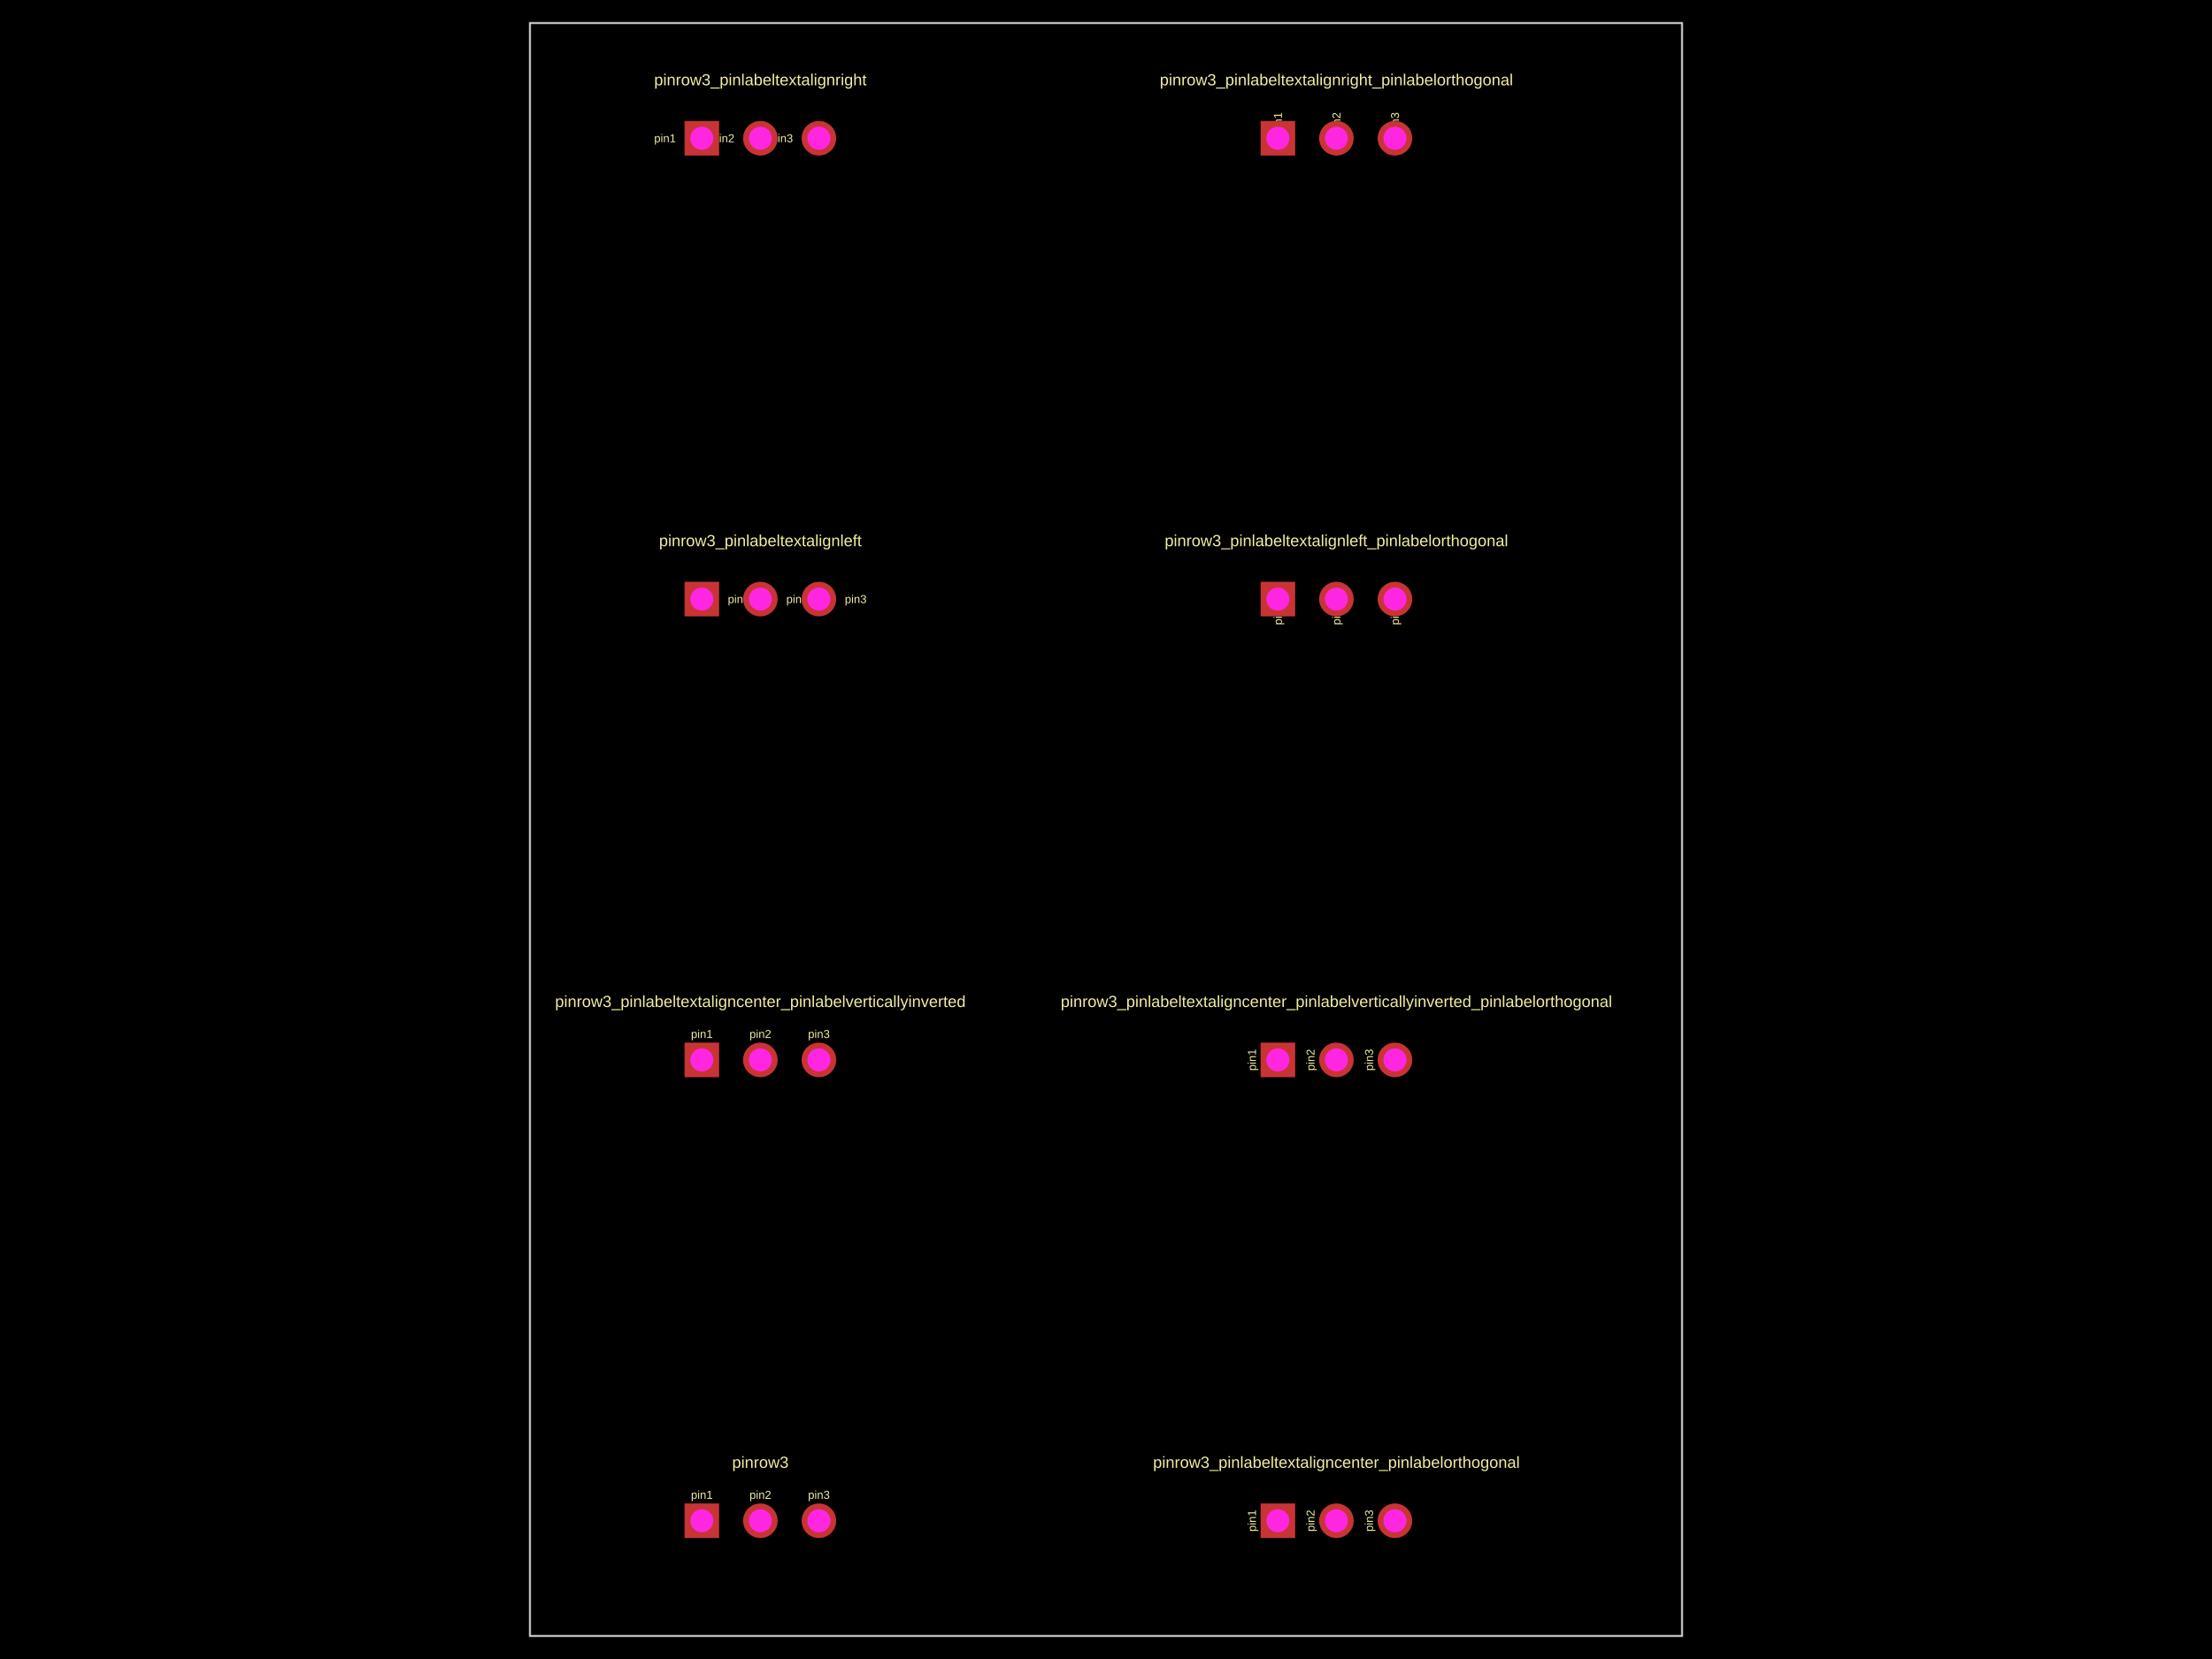
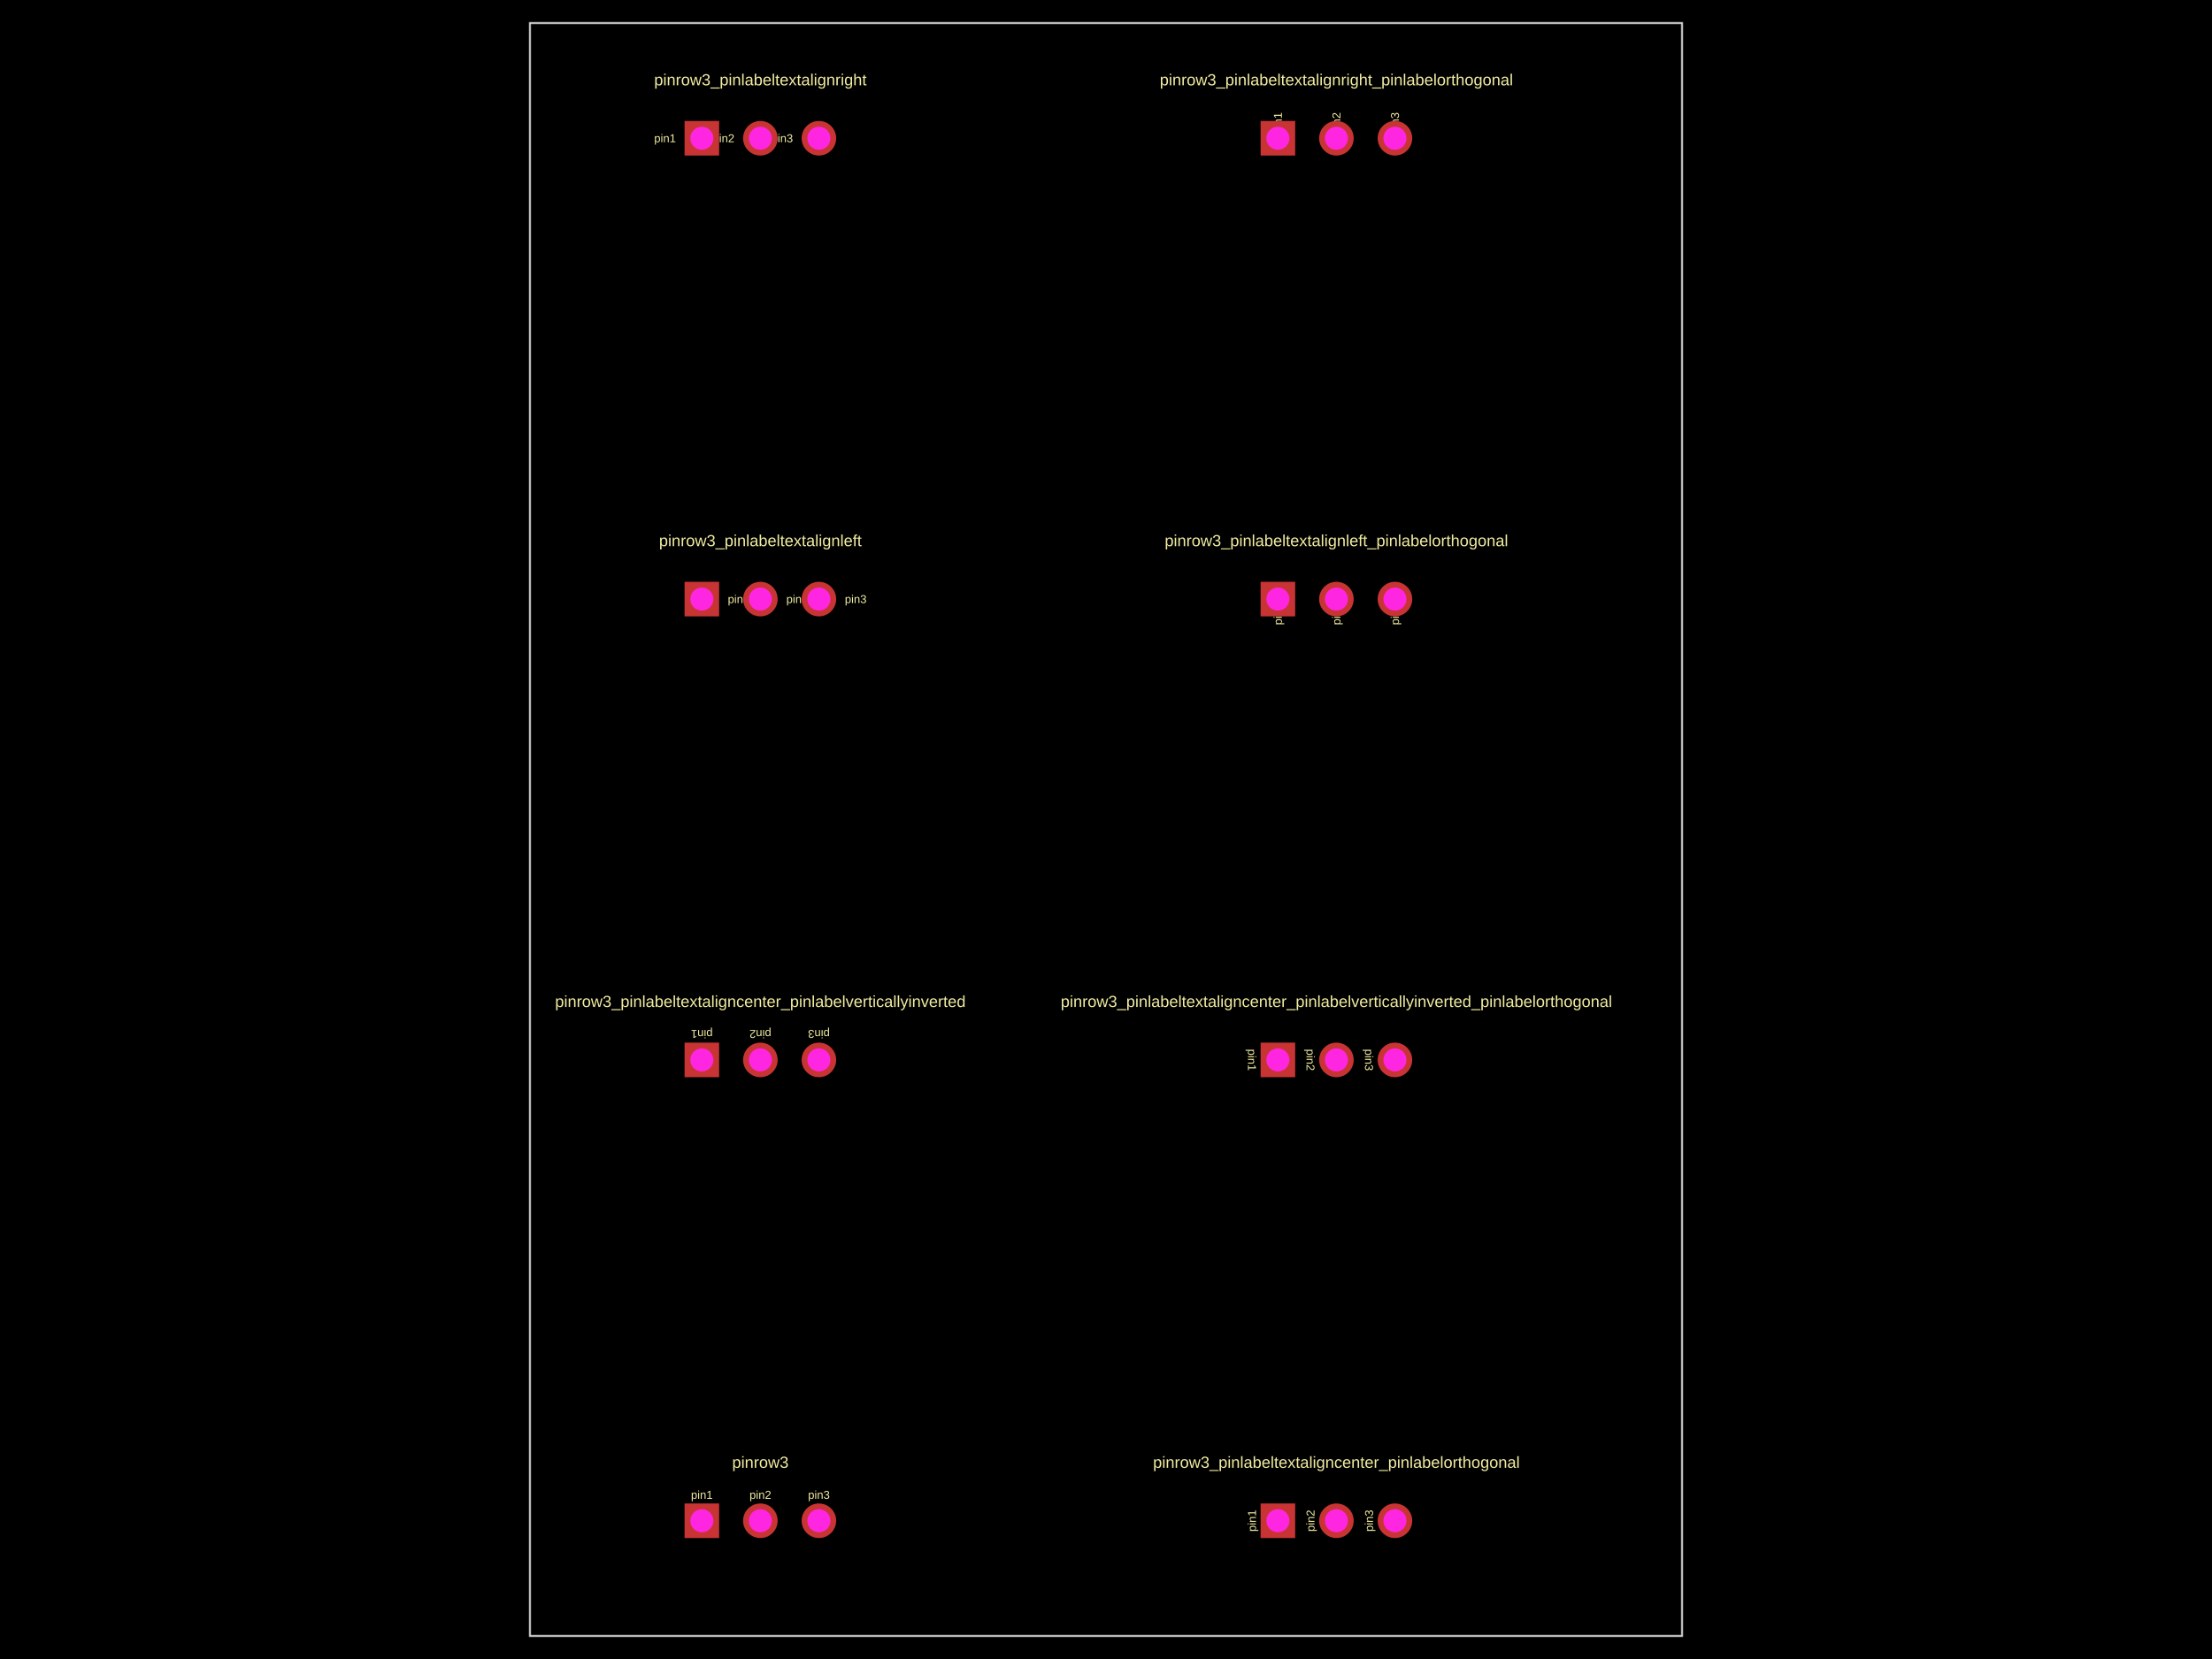
<svg xmlns="http://www.w3.org/2000/svg" width="800" height="600">
  <style />
  <rect class="boundary" x="0" y="0" fill="#000" width="800" height="600" data-type="pcb_background" data-pcb-layer="global" />
  <rect class="pcb-boundary" fill="none" stroke="#fff" stroke-width="0.3" x="191.667" y="8.333" width="416.667" height="583.333" data-type="pcb_boundary" data-pcb-layer="global" />
  <path class="pcb-board" d="M 191.667 591.667 L 608.333 591.667 L 608.333 8.333 L 191.667 8.333 Z" fill="none" stroke="rgba(255, 255, 255, 0.5)" stroke-width="0.833" data-type="pcb_board" data-pcb-layer="board" />
  <text x="0" y="0" dx="0" dy="0" fill="#f2eda1" font-family="Arial, sans-serif" font-size="4.167" text-anchor="middle" dominant-baseline="central" transform="matrix(1,0,0,1,253.8333,540.625)" class="pcb-silkscreen-text pcb-silkscreen-top" data-pcb-silkscreen-text-id="pcb_component_0" stroke="none" data-type="pcb_silkscreen_text" data-pcb-layer="top">pin1</text>
  <text x="0" y="0" dx="0" dy="0" fill="#f2eda1" font-family="Arial, sans-serif" font-size="4.167" text-anchor="middle" dominant-baseline="central" transform="matrix(1,0,0,1,275,540.625)" class="pcb-silkscreen-text pcb-silkscreen-top" data-pcb-silkscreen-text-id="pcb_component_0" stroke="none" data-type="pcb_silkscreen_text" data-pcb-layer="top">pin2</text>
  <text x="0" y="0" dx="0" dy="0" fill="#f2eda1" font-family="Arial, sans-serif" font-size="4.167" text-anchor="middle" dominant-baseline="central" transform="matrix(1,0,0,1,296.1667,540.625)" class="pcb-silkscreen-text pcb-silkscreen-top" data-pcb-silkscreen-text-id="pcb_component_0" stroke="none" data-type="pcb_silkscreen_text" data-pcb-layer="top">pin3</text>
  <text x="0" y="0" dx="0" dy="0" fill="#f2eda1" font-family="Arial, sans-serif" font-size="5.833" text-anchor="middle" dominant-baseline="central" transform="matrix(1,0,0,1,275,528.8333)" class="pcb-silkscreen-text pcb-silkscreen-top" data-pcb-silkscreen-text-id="pcb_component_0" stroke="none" data-type="pcb_silkscreen_text" data-pcb-layer="top">pinrow3</text>
  <text x="0" y="0" dx="0" dy="0" fill="#f2eda1" font-family="Arial, sans-serif" font-size="4.167" text-anchor="middle" dominant-baseline="central" transform="matrix(6.123233995736766e-17,-1,1,6.123233995736766e-17,452.7917,550)" class="pcb-silkscreen-text pcb-silkscreen-top" data-pcb-silkscreen-text-id="pcb_component_1" stroke="none" data-type="pcb_silkscreen_text" data-pcb-layer="top">pin1</text>
  <text x="0" y="0" dx="0" dy="0" fill="#f2eda1" font-family="Arial, sans-serif" font-size="4.167" text-anchor="middle" dominant-baseline="central" transform="matrix(6.123233995736766e-17,-1,1,6.123233995736766e-17,473.9583,550)" class="pcb-silkscreen-text pcb-silkscreen-top" data-pcb-silkscreen-text-id="pcb_component_1" stroke="none" data-type="pcb_silkscreen_text" data-pcb-layer="top">pin2</text>
  <text x="0" y="0" dx="0" dy="0" fill="#f2eda1" font-family="Arial, sans-serif" font-size="4.167" text-anchor="middle" dominant-baseline="central" transform="matrix(6.123233995736766e-17,-1,1,6.123233995736766e-17,495.125,550)" class="pcb-silkscreen-text pcb-silkscreen-top" data-pcb-silkscreen-text-id="pcb_component_1" stroke="none" data-type="pcb_silkscreen_text" data-pcb-layer="top">pin3</text>
  <text x="0" y="0" dx="0" dy="0" fill="#f2eda1" font-family="Arial, sans-serif" font-size="5.833" text-anchor="middle" dominant-baseline="central" transform="matrix(1,0,0,1,483.3333,528.8333)" class="pcb-silkscreen-text pcb-silkscreen-top" data-pcb-silkscreen-text-id="pcb_component_1" stroke="none" data-type="pcb_silkscreen_text" data-pcb-layer="top">pinrow3_pinlabeltextaligncenter_pinlabelorthogonal</text>
-   <text x="0" y="0" dx="0" dy="0" fill="#f2eda1" font-family="Arial, sans-serif" font-size="4.167" text-anchor="middle" dominant-baseline="central" transform="matrix(1,0,0,1,253.8333,373.9583)" class="pcb-silkscreen-text pcb-silkscreen-top" data-pcb-silkscreen-text-id="pcb_component_2" stroke="none" data-type="pcb_silkscreen_text" data-pcb-layer="top">pin1</text>
-   <text x="0" y="0" dx="0" dy="0" fill="#f2eda1" font-family="Arial, sans-serif" font-size="4.167" text-anchor="middle" dominant-baseline="central" transform="matrix(1,0,0,1,275,373.9583)" class="pcb-silkscreen-text pcb-silkscreen-top" data-pcb-silkscreen-text-id="pcb_component_2" stroke="none" data-type="pcb_silkscreen_text" data-pcb-layer="top">pin2</text>
-   <text x="0" y="0" dx="0" dy="0" fill="#f2eda1" font-family="Arial, sans-serif" font-size="4.167" text-anchor="middle" dominant-baseline="central" transform="matrix(1,0,0,1,296.1667,373.9583)" class="pcb-silkscreen-text pcb-silkscreen-top" data-pcb-silkscreen-text-id="pcb_component_2" stroke="none" data-type="pcb_silkscreen_text" data-pcb-layer="top">pin3</text>
+   <text x="0" y="0" dx="0" dy="0" fill="#f2eda1" font-family="Arial, sans-serif" font-size="4.167" text-anchor="middle" dominant-baseline="central" transform="matrix(-1,-1.2246467991473532e-16,1.2246467991473532e-16,-1,253.8333,373.9583)" class="pcb-silkscreen-text pcb-silkscreen-top" data-pcb-silkscreen-text-id="pcb_component_2" stroke="none" data-type="pcb_silkscreen_text" data-pcb-layer="top">pin1</text>
+   <text x="0" y="0" dx="0" dy="0" fill="#f2eda1" font-family="Arial, sans-serif" font-size="4.167" text-anchor="middle" dominant-baseline="central" transform="matrix(-1,-1.2246467991473532e-16,1.2246467991473532e-16,-1,275,373.9583)" class="pcb-silkscreen-text pcb-silkscreen-top" data-pcb-silkscreen-text-id="pcb_component_2" stroke="none" data-type="pcb_silkscreen_text" data-pcb-layer="top">pin2</text>
+   <text x="0" y="0" dx="0" dy="0" fill="#f2eda1" font-family="Arial, sans-serif" font-size="4.167" text-anchor="middle" dominant-baseline="central" transform="matrix(-1,-1.2246467991473532e-16,1.2246467991473532e-16,-1,296.1667,373.9583)" class="pcb-silkscreen-text pcb-silkscreen-top" data-pcb-silkscreen-text-id="pcb_component_2" stroke="none" data-type="pcb_silkscreen_text" data-pcb-layer="top">pin3</text>
  <text x="0" y="0" dx="0" dy="0" fill="#f2eda1" font-family="Arial, sans-serif" font-size="5.833" text-anchor="middle" dominant-baseline="central" transform="matrix(1,0,0,1,275,362.1667)" class="pcb-silkscreen-text pcb-silkscreen-top" data-pcb-silkscreen-text-id="pcb_component_2" stroke="none" data-type="pcb_silkscreen_text" data-pcb-layer="top">pinrow3_pinlabeltextaligncenter_pinlabelverticallyinverted</text>
-   <text x="0" y="0" dx="0" dy="0" fill="#f2eda1" font-family="Arial, sans-serif" font-size="4.167" text-anchor="middle" dominant-baseline="central" transform="matrix(6.123233995736766e-17,-1,1,6.123233995736766e-17,452.7917,383.3333)" class="pcb-silkscreen-text pcb-silkscreen-top" data-pcb-silkscreen-text-id="pcb_component_3" stroke="none" data-type="pcb_silkscreen_text" data-pcb-layer="top">pin1</text>
-   <text x="0" y="0" dx="0" dy="0" fill="#f2eda1" font-family="Arial, sans-serif" font-size="4.167" text-anchor="middle" dominant-baseline="central" transform="matrix(6.123233995736766e-17,-1,1,6.123233995736766e-17,473.9583,383.3333)" class="pcb-silkscreen-text pcb-silkscreen-top" data-pcb-silkscreen-text-id="pcb_component_3" stroke="none" data-type="pcb_silkscreen_text" data-pcb-layer="top">pin2</text>
-   <text x="0" y="0" dx="0" dy="0" fill="#f2eda1" font-family="Arial, sans-serif" font-size="4.167" text-anchor="middle" dominant-baseline="central" transform="matrix(6.123233995736766e-17,-1,1,6.123233995736766e-17,495.125,383.3333)" class="pcb-silkscreen-text pcb-silkscreen-top" data-pcb-silkscreen-text-id="pcb_component_3" stroke="none" data-type="pcb_silkscreen_text" data-pcb-layer="top">pin3</text>
+   <text x="0" y="0" dx="0" dy="0" fill="#f2eda1" font-family="Arial, sans-serif" font-size="4.167" text-anchor="middle" dominant-baseline="central" transform="matrix(-1.8369701987210297e-16,1,-1,-1.8369701987210297e-16,452.7917,383.3333)" class="pcb-silkscreen-text pcb-silkscreen-top" data-pcb-silkscreen-text-id="pcb_component_3" stroke="none" data-type="pcb_silkscreen_text" data-pcb-layer="top">pin1</text>
+   <text x="0" y="0" dx="0" dy="0" fill="#f2eda1" font-family="Arial, sans-serif" font-size="4.167" text-anchor="middle" dominant-baseline="central" transform="matrix(-1.8369701987210297e-16,1,-1,-1.8369701987210297e-16,473.9583,383.3333)" class="pcb-silkscreen-text pcb-silkscreen-top" data-pcb-silkscreen-text-id="pcb_component_3" stroke="none" data-type="pcb_silkscreen_text" data-pcb-layer="top">pin2</text>
+   <text x="0" y="0" dx="0" dy="0" fill="#f2eda1" font-family="Arial, sans-serif" font-size="4.167" text-anchor="middle" dominant-baseline="central" transform="matrix(-1.8369701987210297e-16,1,-1,-1.8369701987210297e-16,495.125,383.3333)" class="pcb-silkscreen-text pcb-silkscreen-top" data-pcb-silkscreen-text-id="pcb_component_3" stroke="none" data-type="pcb_silkscreen_text" data-pcb-layer="top">pin3</text>
  <text x="0" y="0" dx="0" dy="0" fill="#f2eda1" font-family="Arial, sans-serif" font-size="5.833" text-anchor="middle" dominant-baseline="central" transform="matrix(1,0,0,1,483.3333,362.1667)" class="pcb-silkscreen-text pcb-silkscreen-top" data-pcb-silkscreen-text-id="pcb_component_3" stroke="none" data-type="pcb_silkscreen_text" data-pcb-layer="top">pinrow3_pinlabeltextaligncenter_pinlabelverticallyinverted_pinlabelorthogonal</text>
  <text x="0" y="0" dx="0" dy="0" fill="#f2eda1" font-family="Arial, sans-serif" font-size="4.167" text-anchor="start" dominant-baseline="central" transform="matrix(1,0,0,1,263.2083,216.6667)" class="pcb-silkscreen-text pcb-silkscreen-top" data-pcb-silkscreen-text-id="pcb_component_4" stroke="none" data-type="pcb_silkscreen_text" data-pcb-layer="top">pin1</text>
  <text x="0" y="0" dx="0" dy="0" fill="#f2eda1" font-family="Arial, sans-serif" font-size="4.167" text-anchor="start" dominant-baseline="central" transform="matrix(1,0,0,1,284.375,216.6667)" class="pcb-silkscreen-text pcb-silkscreen-top" data-pcb-silkscreen-text-id="pcb_component_4" stroke="none" data-type="pcb_silkscreen_text" data-pcb-layer="top">pin2</text>
  <text x="0" y="0" dx="0" dy="0" fill="#f2eda1" font-family="Arial, sans-serif" font-size="4.167" text-anchor="start" dominant-baseline="central" transform="matrix(1,0,0,1,305.5417,216.6667)" class="pcb-silkscreen-text pcb-silkscreen-top" data-pcb-silkscreen-text-id="pcb_component_4" stroke="none" data-type="pcb_silkscreen_text" data-pcb-layer="top">pin3</text>
  <text x="0" y="0" dx="0" dy="0" fill="#f2eda1" font-family="Arial, sans-serif" font-size="5.833" text-anchor="middle" dominant-baseline="central" transform="matrix(1,0,0,1,275,195.5)" class="pcb-silkscreen-text pcb-silkscreen-top" data-pcb-silkscreen-text-id="pcb_component_4" stroke="none" data-type="pcb_silkscreen_text" data-pcb-layer="top">pinrow3_pinlabeltextalignleft</text>
  <text x="0" y="0" dx="0" dy="0" fill="#f2eda1" font-family="Arial, sans-serif" font-size="4.167" text-anchor="start" dominant-baseline="central" transform="matrix(6.123233995736766e-17,-1,1,6.123233995736766e-17,462.1667,226.0417)" class="pcb-silkscreen-text pcb-silkscreen-top" data-pcb-silkscreen-text-id="pcb_component_5" stroke="none" data-type="pcb_silkscreen_text" data-pcb-layer="top">pin1</text>
  <text x="0" y="0" dx="0" dy="0" fill="#f2eda1" font-family="Arial, sans-serif" font-size="4.167" text-anchor="start" dominant-baseline="central" transform="matrix(6.123233995736766e-17,-1,1,6.123233995736766e-17,483.3333,226.0417)" class="pcb-silkscreen-text pcb-silkscreen-top" data-pcb-silkscreen-text-id="pcb_component_5" stroke="none" data-type="pcb_silkscreen_text" data-pcb-layer="top">pin2</text>
  <text x="0" y="0" dx="0" dy="0" fill="#f2eda1" font-family="Arial, sans-serif" font-size="4.167" text-anchor="start" dominant-baseline="central" transform="matrix(6.123233995736766e-17,-1,1,6.123233995736766e-17,504.5,226.0417)" class="pcb-silkscreen-text pcb-silkscreen-top" data-pcb-silkscreen-text-id="pcb_component_5" stroke="none" data-type="pcb_silkscreen_text" data-pcb-layer="top">pin3</text>
  <text x="0" y="0" dx="0" dy="0" fill="#f2eda1" font-family="Arial, sans-serif" font-size="5.833" text-anchor="middle" dominant-baseline="central" transform="matrix(1,0,0,1,483.3333,195.5)" class="pcb-silkscreen-text pcb-silkscreen-top" data-pcb-silkscreen-text-id="pcb_component_5" stroke="none" data-type="pcb_silkscreen_text" data-pcb-layer="top">pinrow3_pinlabeltextalignleft_pinlabelorthogonal</text>
  <text x="0" y="0" dx="0" dy="0" fill="#f2eda1" font-family="Arial, sans-serif" font-size="4.167" text-anchor="end" dominant-baseline="central" transform="matrix(1,0,0,1,244.4583,50)" class="pcb-silkscreen-text pcb-silkscreen-top" data-pcb-silkscreen-text-id="pcb_component_6" stroke="none" data-type="pcb_silkscreen_text" data-pcb-layer="top">pin1</text>
  <text x="0" y="0" dx="0" dy="0" fill="#f2eda1" font-family="Arial, sans-serif" font-size="4.167" text-anchor="end" dominant-baseline="central" transform="matrix(1,0,0,1,265.625,50)" class="pcb-silkscreen-text pcb-silkscreen-top" data-pcb-silkscreen-text-id="pcb_component_6" stroke="none" data-type="pcb_silkscreen_text" data-pcb-layer="top">pin2</text>
  <text x="0" y="0" dx="0" dy="0" fill="#f2eda1" font-family="Arial, sans-serif" font-size="4.167" text-anchor="end" dominant-baseline="central" transform="matrix(1,0,0,1,286.7917,50)" class="pcb-silkscreen-text pcb-silkscreen-top" data-pcb-silkscreen-text-id="pcb_component_6" stroke="none" data-type="pcb_silkscreen_text" data-pcb-layer="top">pin3</text>
  <text x="0" y="0" dx="0" dy="0" fill="#f2eda1" font-family="Arial, sans-serif" font-size="5.833" text-anchor="middle" dominant-baseline="central" transform="matrix(1,0,0,1,275,28.83333)" class="pcb-silkscreen-text pcb-silkscreen-top" data-pcb-silkscreen-text-id="pcb_component_6" stroke="none" data-type="pcb_silkscreen_text" data-pcb-layer="top">pinrow3_pinlabeltextalignright</text>
  <text x="0" y="0" dx="0" dy="0" fill="#f2eda1" font-family="Arial, sans-serif" font-size="4.167" text-anchor="end" dominant-baseline="central" transform="matrix(6.123233995736766e-17,-1,1,6.123233995736766e-17,462.1667,40.625)" class="pcb-silkscreen-text pcb-silkscreen-top" data-pcb-silkscreen-text-id="pcb_component_7" stroke="none" data-type="pcb_silkscreen_text" data-pcb-layer="top">pin1</text>
  <text x="0" y="0" dx="0" dy="0" fill="#f2eda1" font-family="Arial, sans-serif" font-size="4.167" text-anchor="end" dominant-baseline="central" transform="matrix(6.123233995736766e-17,-1,1,6.123233995736766e-17,483.3333,40.625)" class="pcb-silkscreen-text pcb-silkscreen-top" data-pcb-silkscreen-text-id="pcb_component_7" stroke="none" data-type="pcb_silkscreen_text" data-pcb-layer="top">pin2</text>
  <text x="0" y="0" dx="0" dy="0" fill="#f2eda1" font-family="Arial, sans-serif" font-size="4.167" text-anchor="end" dominant-baseline="central" transform="matrix(6.123233995736766e-17,-1,1,6.123233995736766e-17,504.5,40.625)" class="pcb-silkscreen-text pcb-silkscreen-top" data-pcb-silkscreen-text-id="pcb_component_7" stroke="none" data-type="pcb_silkscreen_text" data-pcb-layer="top">pin3</text>
  <text x="0" y="0" dx="0" dy="0" fill="#f2eda1" font-family="Arial, sans-serif" font-size="5.833" text-anchor="middle" dominant-baseline="central" transform="matrix(1,0,0,1,483.3333,28.83333)" class="pcb-silkscreen-text pcb-silkscreen-top" data-pcb-silkscreen-text-id="pcb_component_7" stroke="none" data-type="pcb_silkscreen_text" data-pcb-layer="top">pinrow3_pinlabeltextalignright_pinlabelorthogonal</text>
  <g data-type="pcb_plated_hole" data-pcb-layer="through">
    <rect class="pcb-hole-outer-pad" fill="rgb(200, 52, 52)" x="247.583" y="543.75" width="12.5" height="12.5" data-type="pcb_plated_hole" data-pcb-layer="top" />
    <circle class="pcb-hole-inner" fill="#FF26E2" cx="253.833" cy="550" r="4.167" data-type="pcb_plated_hole_drill" data-pcb-layer="drill" />
  </g>
  <g data-type="pcb_plated_hole" data-pcb-layer="through">
    <circle class="pcb-hole-outer" fill="rgb(200, 52, 52)" cx="275" cy="550" r="6.25" data-type="pcb_plated_hole" data-pcb-layer="top" />
    <circle class="pcb-hole-inner" fill="#FF26E2" cx="275" cy="550" r="4.167" data-type="pcb_plated_hole_drill" data-pcb-layer="drill" />
  </g>
  <g data-type="pcb_plated_hole" data-pcb-layer="through">
    <circle class="pcb-hole-outer" fill="rgb(200, 52, 52)" cx="296.167" cy="550" r="6.25" data-type="pcb_plated_hole" data-pcb-layer="top" />
    <circle class="pcb-hole-inner" fill="#FF26E2" cx="296.167" cy="550" r="4.167" data-type="pcb_plated_hole_drill" data-pcb-layer="drill" />
  </g>
  <g data-type="pcb_plated_hole" data-pcb-layer="through">
    <rect class="pcb-hole-outer-pad" fill="rgb(200, 52, 52)" x="455.917" y="543.75" width="12.5" height="12.5" data-type="pcb_plated_hole" data-pcb-layer="top" />
    <circle class="pcb-hole-inner" fill="#FF26E2" cx="462.167" cy="550" r="4.167" data-type="pcb_plated_hole_drill" data-pcb-layer="drill" />
  </g>
  <g data-type="pcb_plated_hole" data-pcb-layer="through">
    <circle class="pcb-hole-outer" fill="rgb(200, 52, 52)" cx="483.333" cy="550" r="6.25" data-type="pcb_plated_hole" data-pcb-layer="top" />
    <circle class="pcb-hole-inner" fill="#FF26E2" cx="483.333" cy="550" r="4.167" data-type="pcb_plated_hole_drill" data-pcb-layer="drill" />
  </g>
  <g data-type="pcb_plated_hole" data-pcb-layer="through">
    <circle class="pcb-hole-outer" fill="rgb(200, 52, 52)" cx="504.5" cy="550" r="6.25" data-type="pcb_plated_hole" data-pcb-layer="top" />
    <circle class="pcb-hole-inner" fill="#FF26E2" cx="504.5" cy="550" r="4.167" data-type="pcb_plated_hole_drill" data-pcb-layer="drill" />
  </g>
  <g data-type="pcb_plated_hole" data-pcb-layer="through">
    <rect class="pcb-hole-outer-pad" fill="rgb(200, 52, 52)" x="247.583" y="377.083" width="12.5" height="12.5" data-type="pcb_plated_hole" data-pcb-layer="top" />
    <circle class="pcb-hole-inner" fill="#FF26E2" cx="253.833" cy="383.333" r="4.167" data-type="pcb_plated_hole_drill" data-pcb-layer="drill" />
  </g>
  <g data-type="pcb_plated_hole" data-pcb-layer="through">
    <circle class="pcb-hole-outer" fill="rgb(200, 52, 52)" cx="275" cy="383.333" r="6.25" data-type="pcb_plated_hole" data-pcb-layer="top" />
    <circle class="pcb-hole-inner" fill="#FF26E2" cx="275" cy="383.333" r="4.167" data-type="pcb_plated_hole_drill" data-pcb-layer="drill" />
  </g>
  <g data-type="pcb_plated_hole" data-pcb-layer="through">
    <circle class="pcb-hole-outer" fill="rgb(200, 52, 52)" cx="296.167" cy="383.333" r="6.25" data-type="pcb_plated_hole" data-pcb-layer="top" />
    <circle class="pcb-hole-inner" fill="#FF26E2" cx="296.167" cy="383.333" r="4.167" data-type="pcb_plated_hole_drill" data-pcb-layer="drill" />
  </g>
  <g data-type="pcb_plated_hole" data-pcb-layer="through">
    <rect class="pcb-hole-outer-pad" fill="rgb(200, 52, 52)" x="455.917" y="377.083" width="12.5" height="12.5" data-type="pcb_plated_hole" data-pcb-layer="top" />
    <circle class="pcb-hole-inner" fill="#FF26E2" cx="462.167" cy="383.333" r="4.167" data-type="pcb_plated_hole_drill" data-pcb-layer="drill" />
  </g>
  <g data-type="pcb_plated_hole" data-pcb-layer="through">
    <circle class="pcb-hole-outer" fill="rgb(200, 52, 52)" cx="483.333" cy="383.333" r="6.25" data-type="pcb_plated_hole" data-pcb-layer="top" />
    <circle class="pcb-hole-inner" fill="#FF26E2" cx="483.333" cy="383.333" r="4.167" data-type="pcb_plated_hole_drill" data-pcb-layer="drill" />
  </g>
  <g data-type="pcb_plated_hole" data-pcb-layer="through">
    <circle class="pcb-hole-outer" fill="rgb(200, 52, 52)" cx="504.5" cy="383.333" r="6.25" data-type="pcb_plated_hole" data-pcb-layer="top" />
    <circle class="pcb-hole-inner" fill="#FF26E2" cx="504.5" cy="383.333" r="4.167" data-type="pcb_plated_hole_drill" data-pcb-layer="drill" />
  </g>
  <g data-type="pcb_plated_hole" data-pcb-layer="through">
    <rect class="pcb-hole-outer-pad" fill="rgb(200, 52, 52)" x="247.583" y="210.417" width="12.5" height="12.5" data-type="pcb_plated_hole" data-pcb-layer="top" />
    <circle class="pcb-hole-inner" fill="#FF26E2" cx="253.833" cy="216.667" r="4.167" data-type="pcb_plated_hole_drill" data-pcb-layer="drill" />
  </g>
  <g data-type="pcb_plated_hole" data-pcb-layer="through">
    <circle class="pcb-hole-outer" fill="rgb(200, 52, 52)" cx="275" cy="216.667" r="6.25" data-type="pcb_plated_hole" data-pcb-layer="top" />
    <circle class="pcb-hole-inner" fill="#FF26E2" cx="275" cy="216.667" r="4.167" data-type="pcb_plated_hole_drill" data-pcb-layer="drill" />
  </g>
  <g data-type="pcb_plated_hole" data-pcb-layer="through">
    <circle class="pcb-hole-outer" fill="rgb(200, 52, 52)" cx="296.167" cy="216.667" r="6.25" data-type="pcb_plated_hole" data-pcb-layer="top" />
    <circle class="pcb-hole-inner" fill="#FF26E2" cx="296.167" cy="216.667" r="4.167" data-type="pcb_plated_hole_drill" data-pcb-layer="drill" />
  </g>
  <g data-type="pcb_plated_hole" data-pcb-layer="through">
    <rect class="pcb-hole-outer-pad" fill="rgb(200, 52, 52)" x="455.917" y="210.417" width="12.5" height="12.5" data-type="pcb_plated_hole" data-pcb-layer="top" />
    <circle class="pcb-hole-inner" fill="#FF26E2" cx="462.167" cy="216.667" r="4.167" data-type="pcb_plated_hole_drill" data-pcb-layer="drill" />
  </g>
  <g data-type="pcb_plated_hole" data-pcb-layer="through">
    <circle class="pcb-hole-outer" fill="rgb(200, 52, 52)" cx="483.333" cy="216.667" r="6.25" data-type="pcb_plated_hole" data-pcb-layer="top" />
    <circle class="pcb-hole-inner" fill="#FF26E2" cx="483.333" cy="216.667" r="4.167" data-type="pcb_plated_hole_drill" data-pcb-layer="drill" />
  </g>
  <g data-type="pcb_plated_hole" data-pcb-layer="through">
    <circle class="pcb-hole-outer" fill="rgb(200, 52, 52)" cx="504.5" cy="216.667" r="6.25" data-type="pcb_plated_hole" data-pcb-layer="top" />
    <circle class="pcb-hole-inner" fill="#FF26E2" cx="504.5" cy="216.667" r="4.167" data-type="pcb_plated_hole_drill" data-pcb-layer="drill" />
  </g>
  <g data-type="pcb_plated_hole" data-pcb-layer="through">
    <rect class="pcb-hole-outer-pad" fill="rgb(200, 52, 52)" x="247.583" y="43.75" width="12.5" height="12.5" data-type="pcb_plated_hole" data-pcb-layer="top" />
    <circle class="pcb-hole-inner" fill="#FF26E2" cx="253.833" cy="50" r="4.167" data-type="pcb_plated_hole_drill" data-pcb-layer="drill" />
  </g>
  <g data-type="pcb_plated_hole" data-pcb-layer="through">
    <circle class="pcb-hole-outer" fill="rgb(200, 52, 52)" cx="275" cy="50" r="6.25" data-type="pcb_plated_hole" data-pcb-layer="top" />
    <circle class="pcb-hole-inner" fill="#FF26E2" cx="275" cy="50" r="4.167" data-type="pcb_plated_hole_drill" data-pcb-layer="drill" />
  </g>
  <g data-type="pcb_plated_hole" data-pcb-layer="through">
    <circle class="pcb-hole-outer" fill="rgb(200, 52, 52)" cx="296.167" cy="50" r="6.25" data-type="pcb_plated_hole" data-pcb-layer="top" />
    <circle class="pcb-hole-inner" fill="#FF26E2" cx="296.167" cy="50" r="4.167" data-type="pcb_plated_hole_drill" data-pcb-layer="drill" />
  </g>
  <g data-type="pcb_plated_hole" data-pcb-layer="through">
    <rect class="pcb-hole-outer-pad" fill="rgb(200, 52, 52)" x="455.917" y="43.75" width="12.5" height="12.5" data-type="pcb_plated_hole" data-pcb-layer="top" />
    <circle class="pcb-hole-inner" fill="#FF26E2" cx="462.167" cy="50" r="4.167" data-type="pcb_plated_hole_drill" data-pcb-layer="drill" />
  </g>
  <g data-type="pcb_plated_hole" data-pcb-layer="through">
    <circle class="pcb-hole-outer" fill="rgb(200, 52, 52)" cx="483.333" cy="50" r="6.25" data-type="pcb_plated_hole" data-pcb-layer="top" />
    <circle class="pcb-hole-inner" fill="#FF26E2" cx="483.333" cy="50" r="4.167" data-type="pcb_plated_hole_drill" data-pcb-layer="drill" />
  </g>
  <g data-type="pcb_plated_hole" data-pcb-layer="through">
    <circle class="pcb-hole-outer" fill="rgb(200, 52, 52)" cx="504.5" cy="50" r="6.25" data-type="pcb_plated_hole" data-pcb-layer="top" />
    <circle class="pcb-hole-inner" fill="#FF26E2" cx="504.5" cy="50" r="4.167" data-type="pcb_plated_hole_drill" data-pcb-layer="drill" />
  </g>
</svg>
